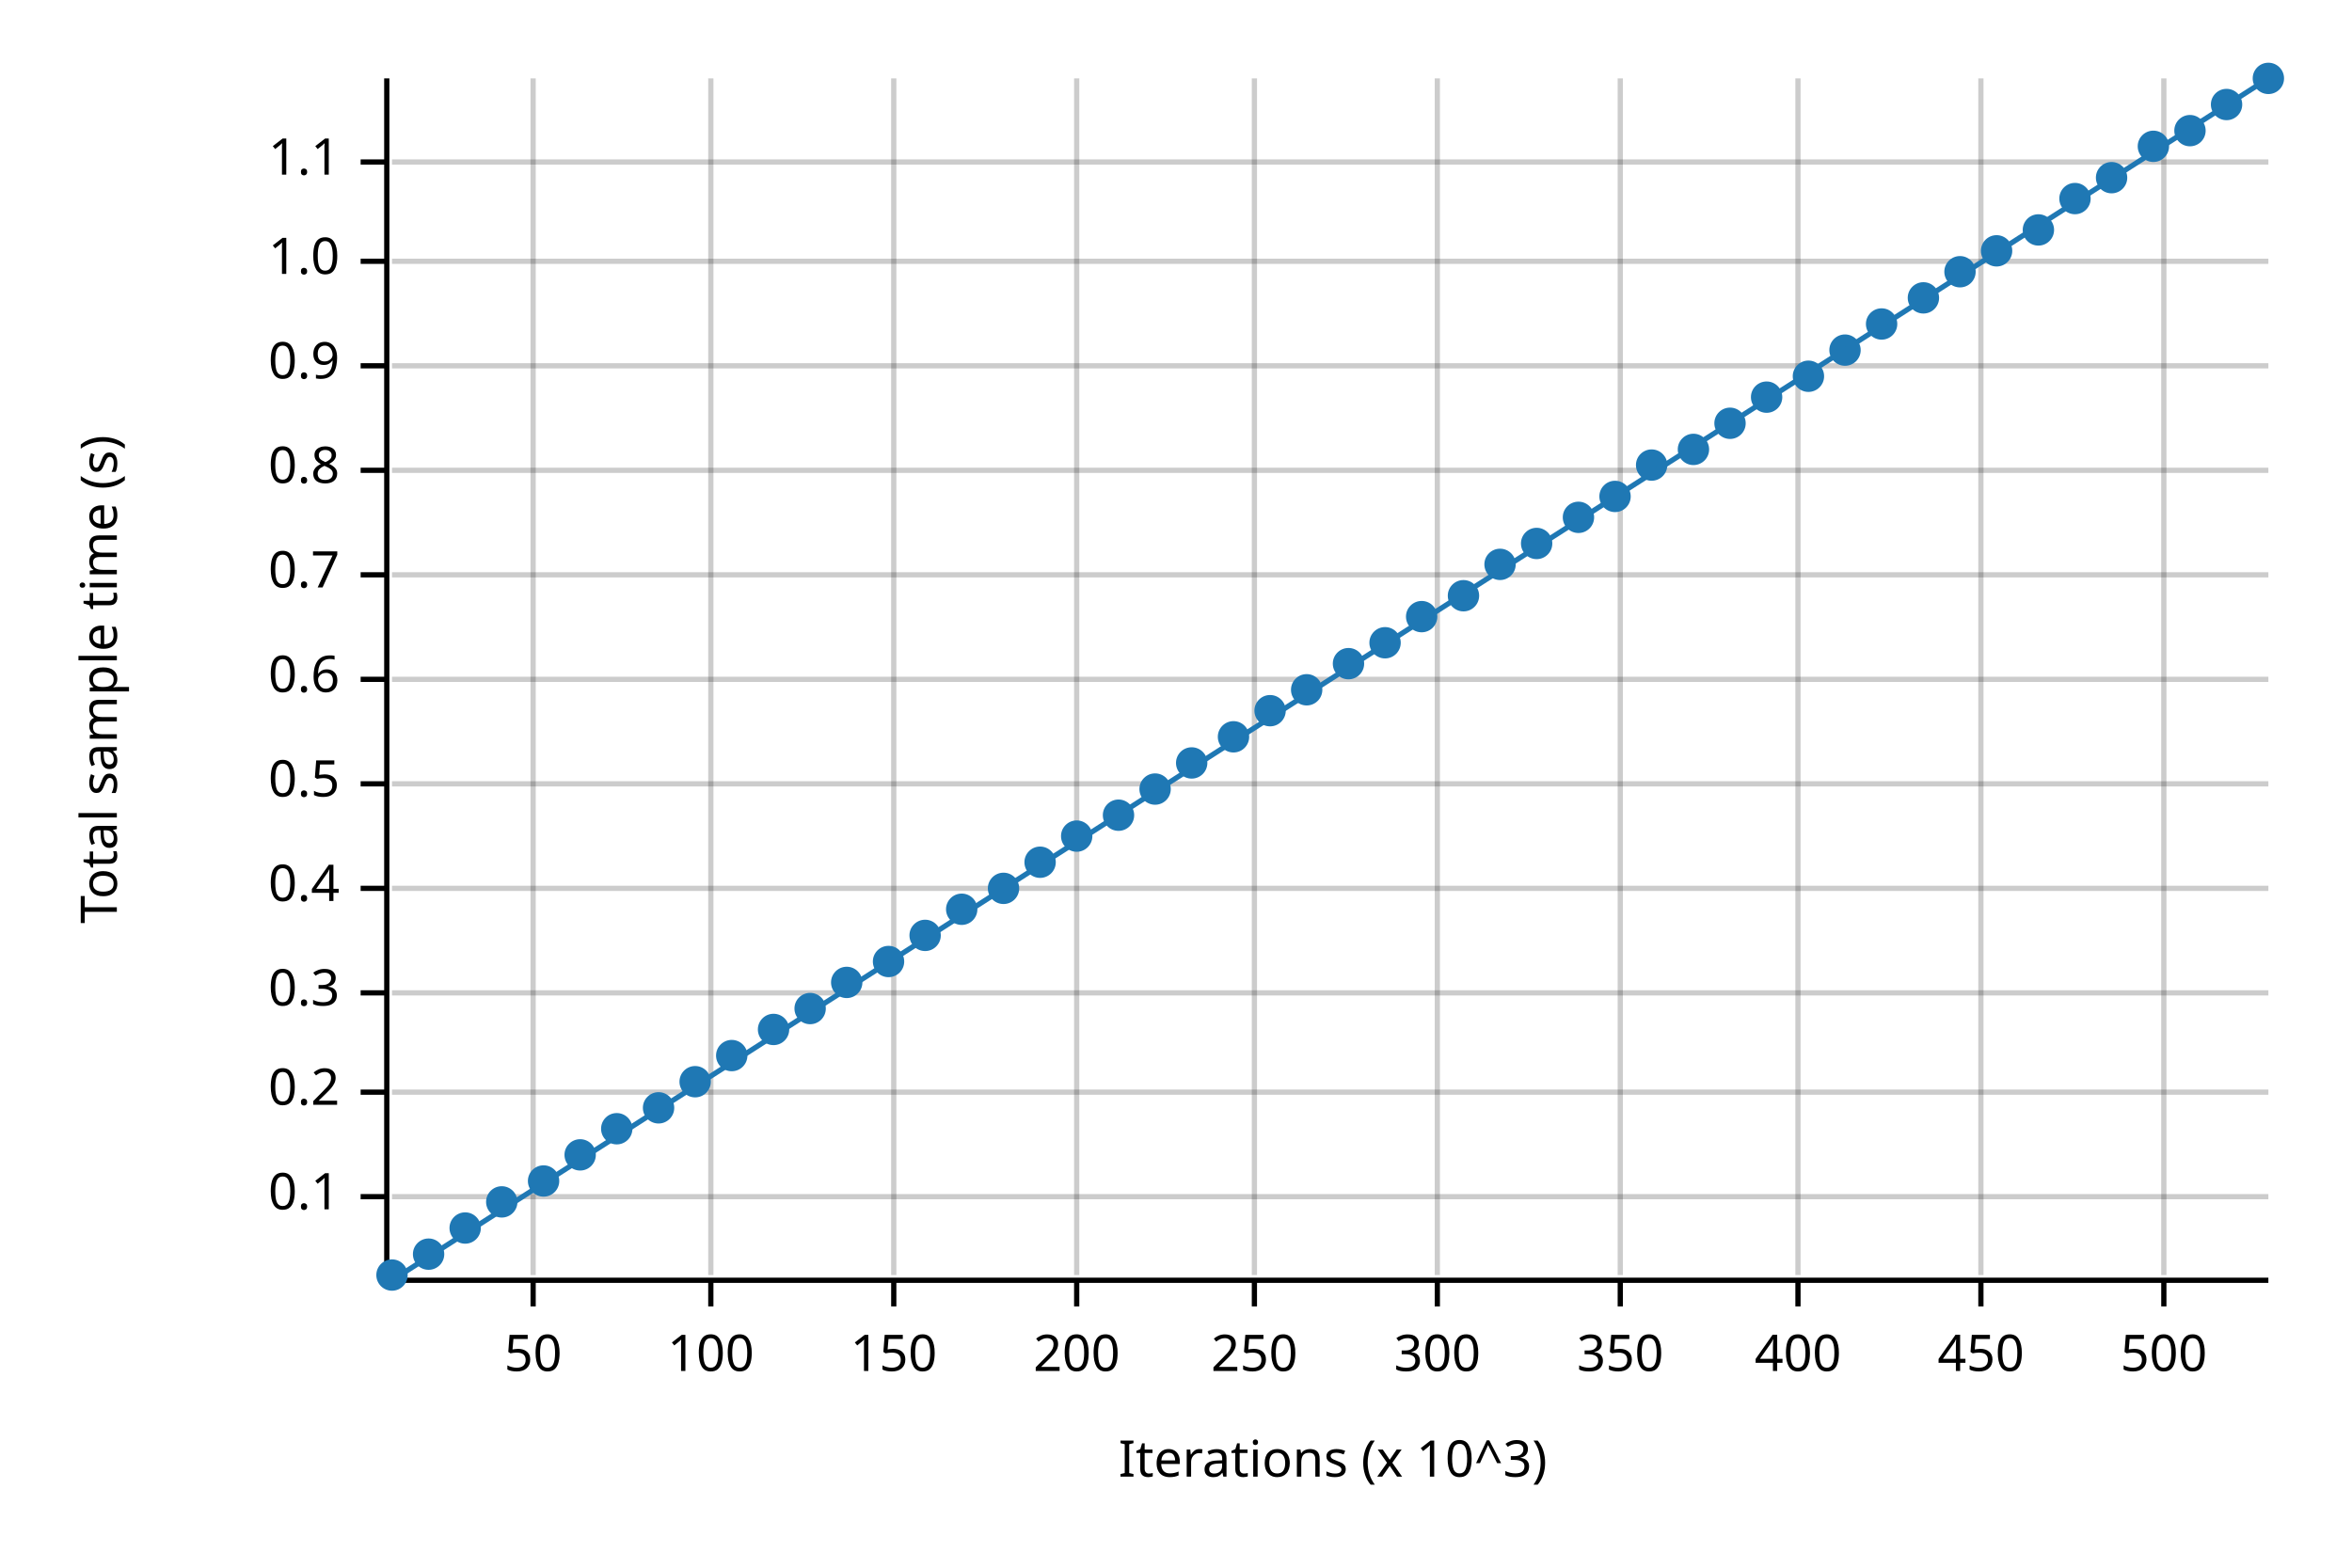
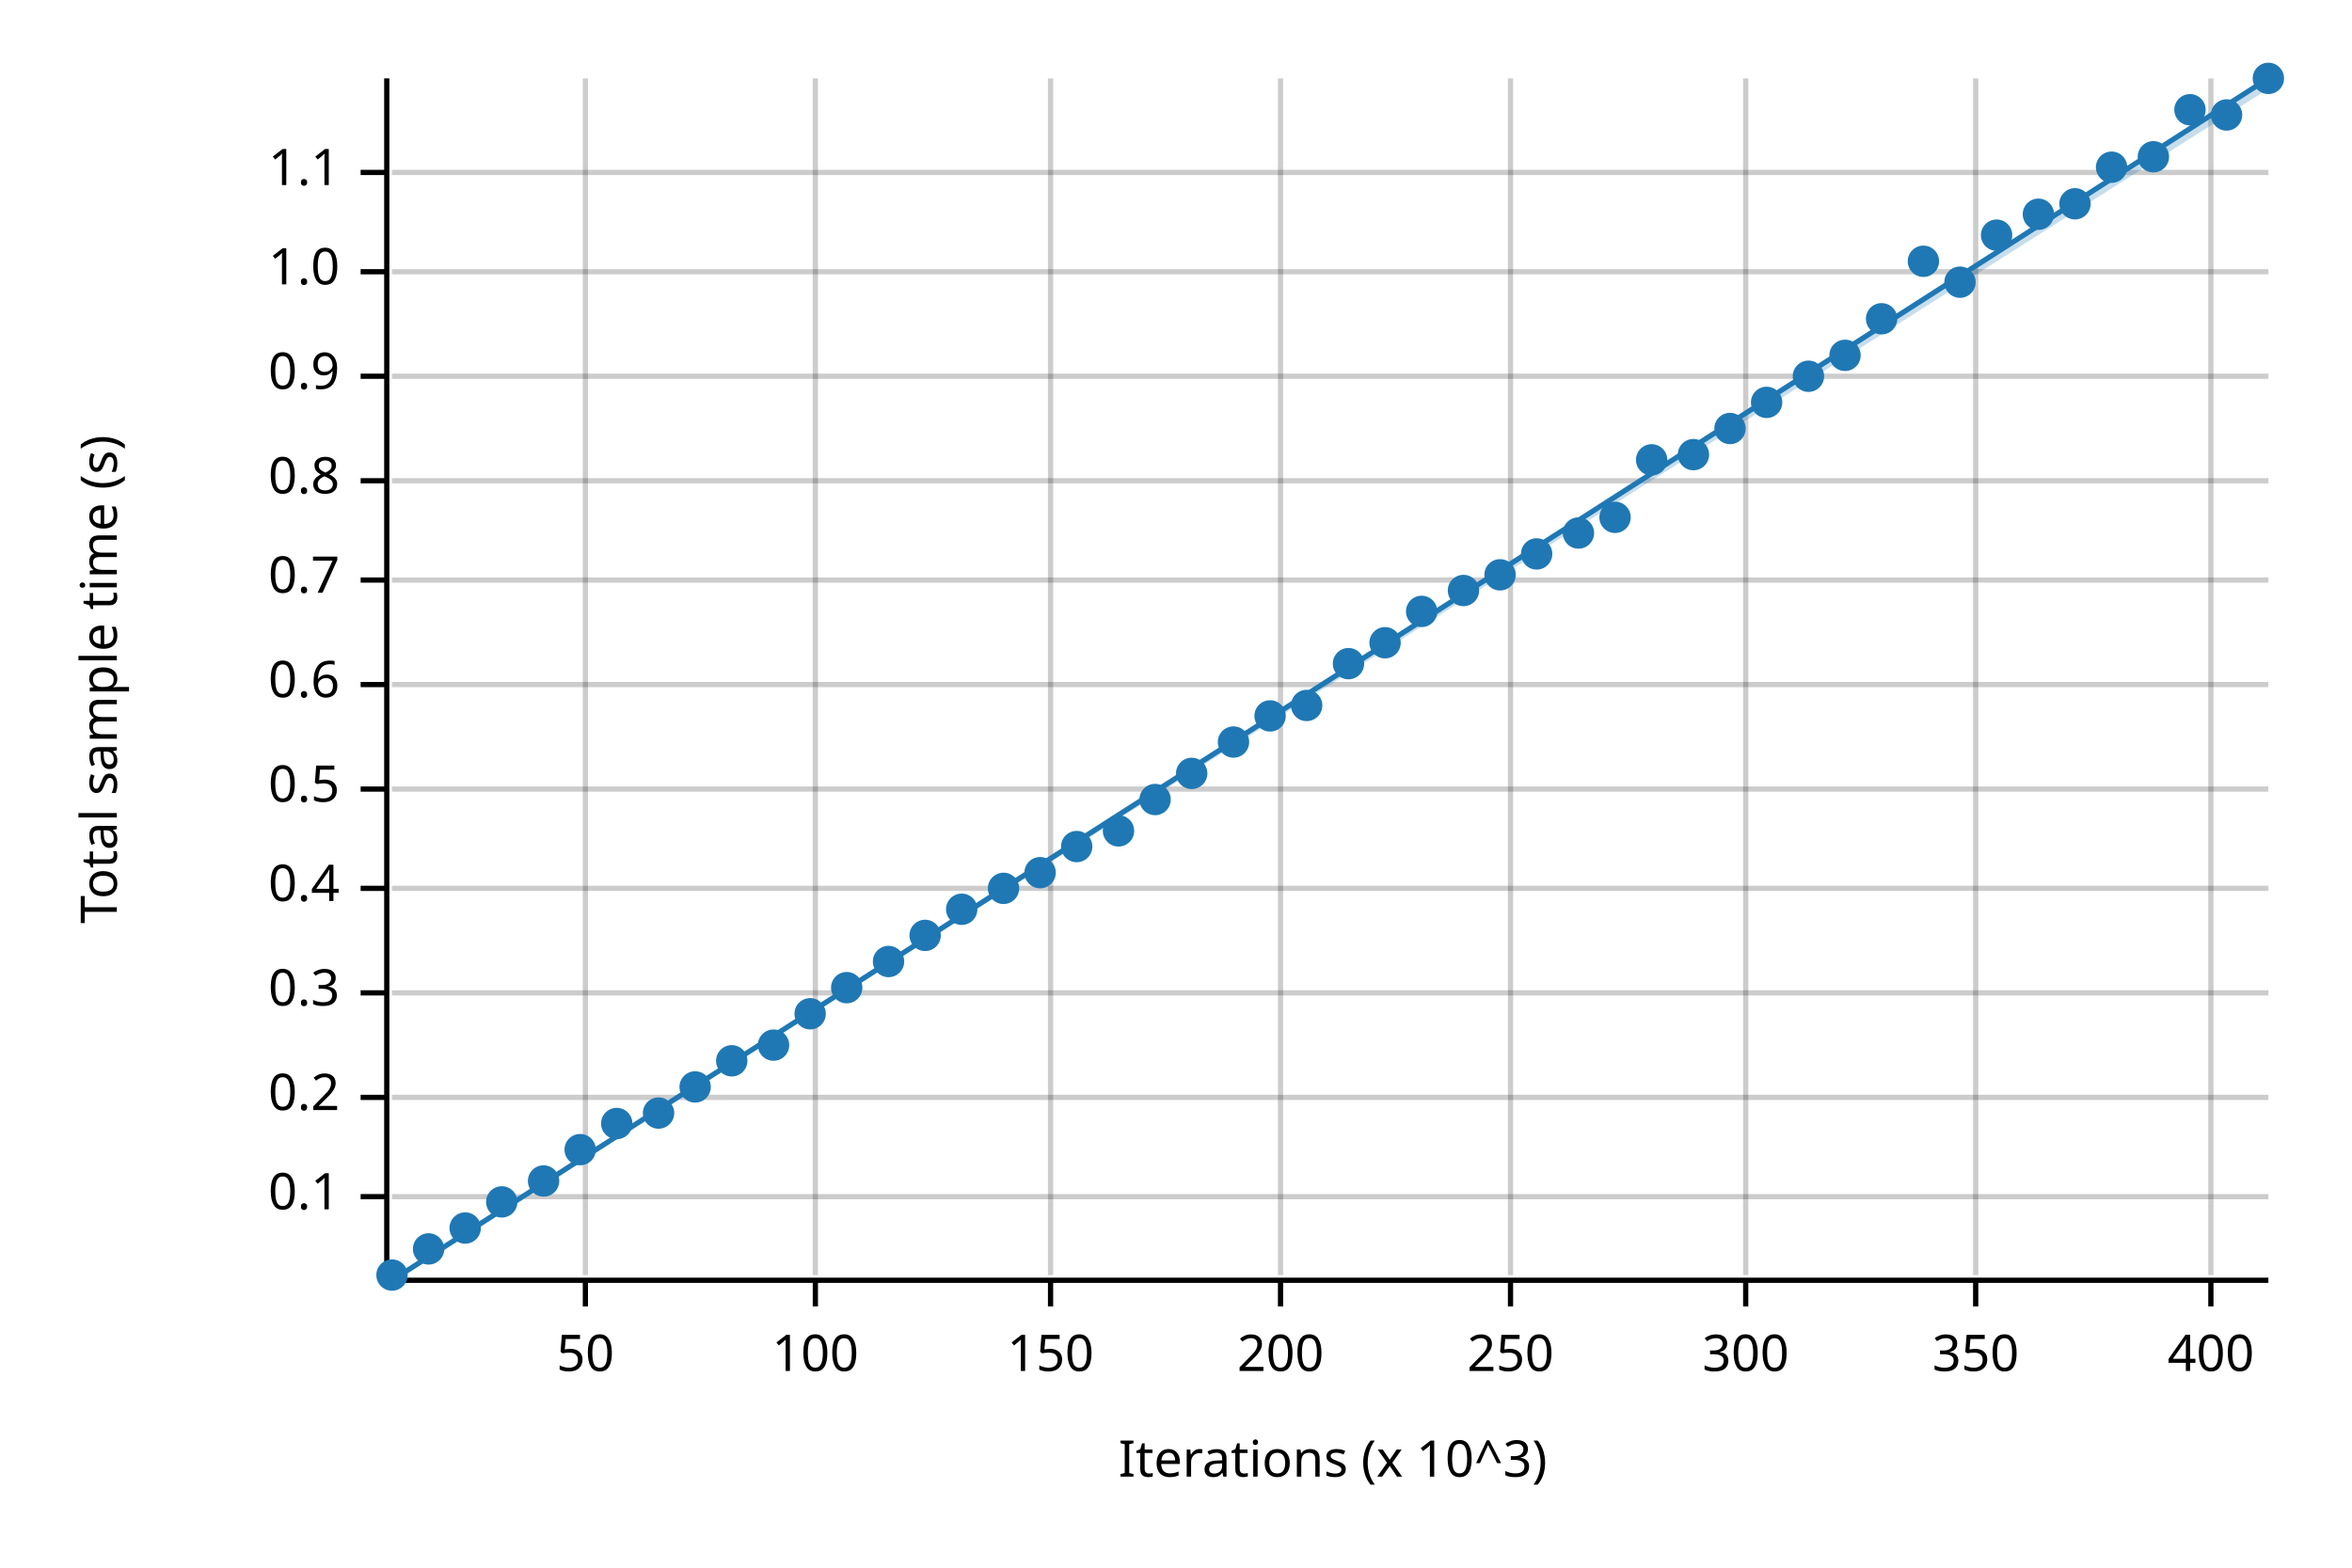
<svg xmlns="http://www.w3.org/2000/svg" width="450" height="300" viewBox="0 0 450 300">
  <text x="15" y="130" dy="0.76em" text-anchor="middle" font-family="sans-serif" font-size="9.677" opacity="1" fill="#000000" transform="rotate(270, 15, 130)">
Total sample time (s)
</text>
  <text x="255" y="285" dy="-0.5ex" text-anchor="middle" font-family="sans-serif" font-size="9.677" opacity="1" fill="#000000">
Iterations (x 10^3)
</text>
-   <line opacity="0.2" stroke="#000000" stroke-width="1" x1="102" y1="244" x2="102" y2="15" />
-   <line opacity="0.2" stroke="#000000" stroke-width="1" x1="136" y1="244" x2="136" y2="15" />
-   <line opacity="0.2" stroke="#000000" stroke-width="1" x1="171" y1="244" x2="171" y2="15" />
-   <line opacity="0.2" stroke="#000000" stroke-width="1" x1="206" y1="244" x2="206" y2="15" />
-   <line opacity="0.2" stroke="#000000" stroke-width="1" x1="240" y1="244" x2="240" y2="15" />
-   <line opacity="0.2" stroke="#000000" stroke-width="1" x1="275" y1="244" x2="275" y2="15" />
-   <line opacity="0.2" stroke="#000000" stroke-width="1" x1="310" y1="244" x2="310" y2="15" />
-   <line opacity="0.2" stroke="#000000" stroke-width="1" x1="344" y1="244" x2="344" y2="15" />
-   <line opacity="0.2" stroke="#000000" stroke-width="1" x1="379" y1="244" x2="379" y2="15" />
-   <line opacity="0.2" stroke="#000000" stroke-width="1" x1="414" y1="244" x2="414" y2="15" />
+   <line opacity="0.2" stroke="#000000" stroke-width="1" x1="112" y1="244" x2="112" y2="15" />
+   <line opacity="0.2" stroke="#000000" stroke-width="1" x1="156" y1="244" x2="156" y2="15" />
+   <line opacity="0.2" stroke="#000000" stroke-width="1" x1="201" y1="244" x2="201" y2="15" />
+   <line opacity="0.2" stroke="#000000" stroke-width="1" x1="245" y1="244" x2="245" y2="15" />
+   <line opacity="0.2" stroke="#000000" stroke-width="1" x1="289" y1="244" x2="289" y2="15" />
+   <line opacity="0.2" stroke="#000000" stroke-width="1" x1="334" y1="244" x2="334" y2="15" />
+   <line opacity="0.2" stroke="#000000" stroke-width="1" x1="378" y1="244" x2="378" y2="15" />
+   <line opacity="0.2" stroke="#000000" stroke-width="1" x1="423" y1="244" x2="423" y2="15" />
  <line opacity="0.2" stroke="#000000" stroke-width="1" x1="75" y1="229" x2="434" y2="229" />
-   <line opacity="0.2" stroke="#000000" stroke-width="1" x1="75" y1="209" x2="434" y2="209" />
+   <line opacity="0.2" stroke="#000000" stroke-width="1" x1="75" y1="210" x2="434" y2="210" />
  <line opacity="0.2" stroke="#000000" stroke-width="1" x1="75" y1="190" x2="434" y2="190" />
  <line opacity="0.2" stroke="#000000" stroke-width="1" x1="75" y1="170" x2="434" y2="170" />
-   <line opacity="0.2" stroke="#000000" stroke-width="1" x1="75" y1="150" x2="434" y2="150" />
-   <line opacity="0.2" stroke="#000000" stroke-width="1" x1="75" y1="130" x2="434" y2="130" />
-   <line opacity="0.2" stroke="#000000" stroke-width="1" x1="75" y1="110" x2="434" y2="110" />
-   <line opacity="0.2" stroke="#000000" stroke-width="1" x1="75" y1="90" x2="434" y2="90" />
-   <line opacity="0.2" stroke="#000000" stroke-width="1" x1="75" y1="70" x2="434" y2="70" />
-   <line opacity="0.2" stroke="#000000" stroke-width="1" x1="75" y1="50" x2="434" y2="50" />
-   <line opacity="0.2" stroke="#000000" stroke-width="1" x1="75" y1="31" x2="434" y2="31" />
+   <line opacity="0.2" stroke="#000000" stroke-width="1" x1="75" y1="151" x2="434" y2="151" />
+   <line opacity="0.2" stroke="#000000" stroke-width="1" x1="75" y1="131" x2="434" y2="131" />
+   <line opacity="0.2" stroke="#000000" stroke-width="1" x1="75" y1="111" x2="434" y2="111" />
+   <line opacity="0.2" stroke="#000000" stroke-width="1" x1="75" y1="92" x2="434" y2="92" />
+   <line opacity="0.2" stroke="#000000" stroke-width="1" x1="75" y1="72" x2="434" y2="72" />
+   <line opacity="0.2" stroke="#000000" stroke-width="1" x1="75" y1="52" x2="434" y2="52" />
+   <line opacity="0.2" stroke="#000000" stroke-width="1" x1="75" y1="33" x2="434" y2="33" />
  <polyline fill="none" opacity="1" stroke="#000000" stroke-width="1" points="74,15 74,244 " />
  <text x="65" y="229" dy="0.5ex" text-anchor="end" font-family="sans-serif" font-size="9.677" opacity="1" fill="#000000">
0.1
</text>
  <polyline fill="none" opacity="1" stroke="#000000" stroke-width="1" points="69,229 74,229 " />
-   <text x="65" y="209" dy="0.5ex" text-anchor="end" font-family="sans-serif" font-size="9.677" opacity="1" fill="#000000">
+   <text x="65" y="210" dy="0.5ex" text-anchor="end" font-family="sans-serif" font-size="9.677" opacity="1" fill="#000000">
0.2
</text>
-   <polyline fill="none" opacity="1" stroke="#000000" stroke-width="1" points="69,209 74,209 " />
+   <polyline fill="none" opacity="1" stroke="#000000" stroke-width="1" points="69,210 74,210 " />
  <text x="65" y="190" dy="0.5ex" text-anchor="end" font-family="sans-serif" font-size="9.677" opacity="1" fill="#000000">
0.3
</text>
  <polyline fill="none" opacity="1" stroke="#000000" stroke-width="1" points="69,190 74,190 " />
  <text x="65" y="170" dy="0.5ex" text-anchor="end" font-family="sans-serif" font-size="9.677" opacity="1" fill="#000000">
0.4
</text>
  <polyline fill="none" opacity="1" stroke="#000000" stroke-width="1" points="69,170 74,170 " />
-   <text x="65" y="150" dy="0.5ex" text-anchor="end" font-family="sans-serif" font-size="9.677" opacity="1" fill="#000000">
+   <text x="65" y="151" dy="0.5ex" text-anchor="end" font-family="sans-serif" font-size="9.677" opacity="1" fill="#000000">
0.5
</text>
-   <polyline fill="none" opacity="1" stroke="#000000" stroke-width="1" points="69,150 74,150 " />
-   <text x="65" y="130" dy="0.5ex" text-anchor="end" font-family="sans-serif" font-size="9.677" opacity="1" fill="#000000">
+   <polyline fill="none" opacity="1" stroke="#000000" stroke-width="1" points="69,151 74,151 " />
+   <text x="65" y="131" dy="0.5ex" text-anchor="end" font-family="sans-serif" font-size="9.677" opacity="1" fill="#000000">
0.6
</text>
-   <polyline fill="none" opacity="1" stroke="#000000" stroke-width="1" points="69,130 74,130 " />
-   <text x="65" y="110" dy="0.5ex" text-anchor="end" font-family="sans-serif" font-size="9.677" opacity="1" fill="#000000">
+   <polyline fill="none" opacity="1" stroke="#000000" stroke-width="1" points="69,131 74,131 " />
+   <text x="65" y="111" dy="0.5ex" text-anchor="end" font-family="sans-serif" font-size="9.677" opacity="1" fill="#000000">
0.7
</text>
-   <polyline fill="none" opacity="1" stroke="#000000" stroke-width="1" points="69,110 74,110 " />
-   <text x="65" y="90" dy="0.5ex" text-anchor="end" font-family="sans-serif" font-size="9.677" opacity="1" fill="#000000">
+   <polyline fill="none" opacity="1" stroke="#000000" stroke-width="1" points="69,111 74,111 " />
+   <text x="65" y="92" dy="0.5ex" text-anchor="end" font-family="sans-serif" font-size="9.677" opacity="1" fill="#000000">
0.8
</text>
-   <polyline fill="none" opacity="1" stroke="#000000" stroke-width="1" points="69,90 74,90 " />
-   <text x="65" y="70" dy="0.5ex" text-anchor="end" font-family="sans-serif" font-size="9.677" opacity="1" fill="#000000">
+   <polyline fill="none" opacity="1" stroke="#000000" stroke-width="1" points="69,92 74,92 " />
+   <text x="65" y="72" dy="0.5ex" text-anchor="end" font-family="sans-serif" font-size="9.677" opacity="1" fill="#000000">
0.9
</text>
-   <polyline fill="none" opacity="1" stroke="#000000" stroke-width="1" points="69,70 74,70 " />
-   <text x="65" y="50" dy="0.5ex" text-anchor="end" font-family="sans-serif" font-size="9.677" opacity="1" fill="#000000">
+   <polyline fill="none" opacity="1" stroke="#000000" stroke-width="1" points="69,72 74,72 " />
+   <text x="65" y="52" dy="0.5ex" text-anchor="end" font-family="sans-serif" font-size="9.677" opacity="1" fill="#000000">
1.0
</text>
-   <polyline fill="none" opacity="1" stroke="#000000" stroke-width="1" points="69,50 74,50 " />
-   <text x="65" y="31" dy="0.5ex" text-anchor="end" font-family="sans-serif" font-size="9.677" opacity="1" fill="#000000">
+   <polyline fill="none" opacity="1" stroke="#000000" stroke-width="1" points="69,52 74,52 " />
+   <text x="65" y="33" dy="0.5ex" text-anchor="end" font-family="sans-serif" font-size="9.677" opacity="1" fill="#000000">
1.1
</text>
-   <polyline fill="none" opacity="1" stroke="#000000" stroke-width="1" points="69,31 74,31 " />
+   <polyline fill="none" opacity="1" stroke="#000000" stroke-width="1" points="69,33 74,33 " />
  <polyline fill="none" opacity="1" stroke="#000000" stroke-width="1" points="75,245 434,245 " />
-   <text x="102" y="255" dy="0.76em" text-anchor="middle" font-family="sans-serif" font-size="9.677" opacity="1" fill="#000000">
+   <text x="112" y="255" dy="0.76em" text-anchor="middle" font-family="sans-serif" font-size="9.677" opacity="1" fill="#000000">
50
</text>
-   <polyline fill="none" opacity="1" stroke="#000000" stroke-width="1" points="102,245 102,250 " />
-   <text x="136" y="255" dy="0.76em" text-anchor="middle" font-family="sans-serif" font-size="9.677" opacity="1" fill="#000000">
+   <polyline fill="none" opacity="1" stroke="#000000" stroke-width="1" points="112,245 112,250 " />
+   <text x="156" y="255" dy="0.76em" text-anchor="middle" font-family="sans-serif" font-size="9.677" opacity="1" fill="#000000">
100
</text>
-   <polyline fill="none" opacity="1" stroke="#000000" stroke-width="1" points="136,245 136,250 " />
-   <text x="171" y="255" dy="0.76em" text-anchor="middle" font-family="sans-serif" font-size="9.677" opacity="1" fill="#000000">
+   <polyline fill="none" opacity="1" stroke="#000000" stroke-width="1" points="156,245 156,250 " />
+   <text x="201" y="255" dy="0.76em" text-anchor="middle" font-family="sans-serif" font-size="9.677" opacity="1" fill="#000000">
150
</text>
-   <polyline fill="none" opacity="1" stroke="#000000" stroke-width="1" points="171,245 171,250 " />
-   <text x="206" y="255" dy="0.76em" text-anchor="middle" font-family="sans-serif" font-size="9.677" opacity="1" fill="#000000">
+   <polyline fill="none" opacity="1" stroke="#000000" stroke-width="1" points="201,245 201,250 " />
+   <text x="245" y="255" dy="0.76em" text-anchor="middle" font-family="sans-serif" font-size="9.677" opacity="1" fill="#000000">
200
</text>
-   <polyline fill="none" opacity="1" stroke="#000000" stroke-width="1" points="206,245 206,250 " />
-   <text x="240" y="255" dy="0.76em" text-anchor="middle" font-family="sans-serif" font-size="9.677" opacity="1" fill="#000000">
+   <polyline fill="none" opacity="1" stroke="#000000" stroke-width="1" points="245,245 245,250 " />
+   <text x="289" y="255" dy="0.76em" text-anchor="middle" font-family="sans-serif" font-size="9.677" opacity="1" fill="#000000">
250
</text>
-   <polyline fill="none" opacity="1" stroke="#000000" stroke-width="1" points="240,245 240,250 " />
-   <text x="275" y="255" dy="0.76em" text-anchor="middle" font-family="sans-serif" font-size="9.677" opacity="1" fill="#000000">
+   <polyline fill="none" opacity="1" stroke="#000000" stroke-width="1" points="289,245 289,250 " />
+   <text x="334" y="255" dy="0.76em" text-anchor="middle" font-family="sans-serif" font-size="9.677" opacity="1" fill="#000000">
300
</text>
-   <polyline fill="none" opacity="1" stroke="#000000" stroke-width="1" points="275,245 275,250 " />
-   <text x="310" y="255" dy="0.76em" text-anchor="middle" font-family="sans-serif" font-size="9.677" opacity="1" fill="#000000">
+   <polyline fill="none" opacity="1" stroke="#000000" stroke-width="1" points="334,245 334,250 " />
+   <text x="378" y="255" dy="0.76em" text-anchor="middle" font-family="sans-serif" font-size="9.677" opacity="1" fill="#000000">
350
</text>
-   <polyline fill="none" opacity="1" stroke="#000000" stroke-width="1" points="310,245 310,250 " />
-   <text x="344" y="255" dy="0.76em" text-anchor="middle" font-family="sans-serif" font-size="9.677" opacity="1" fill="#000000">
+   <polyline fill="none" opacity="1" stroke="#000000" stroke-width="1" points="378,245 378,250 " />
+   <text x="423" y="255" dy="0.76em" text-anchor="middle" font-family="sans-serif" font-size="9.677" opacity="1" fill="#000000">
400
</text>
-   <polyline fill="none" opacity="1" stroke="#000000" stroke-width="1" points="344,245 344,250 " />
-   <text x="379" y="255" dy="0.76em" text-anchor="middle" font-family="sans-serif" font-size="9.677" opacity="1" fill="#000000">
- 450
- </text>
-   <polyline fill="none" opacity="1" stroke="#000000" stroke-width="1" points="379,245 379,250 " />
-   <text x="414" y="255" dy="0.76em" text-anchor="middle" font-family="sans-serif" font-size="9.677" opacity="1" fill="#000000">
- 500
- </text>
-   <polyline fill="none" opacity="1" stroke="#000000" stroke-width="1" points="414,245 414,250 " />
+   <polyline fill="none" opacity="1" stroke="#000000" stroke-width="1" points="423,245 423,250 " />
  <circle cx="75" cy="244" r="3" opacity="1" fill="#1F78B4" stroke="none" stroke-width="1" />
-   <circle cx="82" cy="240" r="3" opacity="1" fill="#1F78B4" stroke="none" stroke-width="1" />
+   <circle cx="82" cy="239" r="3" opacity="1" fill="#1F78B4" stroke="none" stroke-width="1" />
  <circle cx="89" cy="235" r="3" opacity="1" fill="#1F78B4" stroke="none" stroke-width="1" />
  <circle cx="96" cy="230" r="3" opacity="1" fill="#1F78B4" stroke="none" stroke-width="1" />
  <circle cx="104" cy="226" r="3" opacity="1" fill="#1F78B4" stroke="none" stroke-width="1" />
-   <circle cx="111" cy="221" r="3" opacity="1" fill="#1F78B4" stroke="none" stroke-width="1" />
-   <circle cx="118" cy="216" r="3" opacity="1" fill="#1F78B4" stroke="none" stroke-width="1" />
-   <circle cx="126" cy="212" r="3" opacity="1" fill="#1F78B4" stroke="none" stroke-width="1" />
-   <circle cx="133" cy="207" r="3" opacity="1" fill="#1F78B4" stroke="none" stroke-width="1" />
-   <circle cx="140" cy="202" r="3" opacity="1" fill="#1F78B4" stroke="none" stroke-width="1" />
-   <circle cx="148" cy="197" r="3" opacity="1" fill="#1F78B4" stroke="none" stroke-width="1" />
-   <circle cx="155" cy="193" r="3" opacity="1" fill="#1F78B4" stroke="none" stroke-width="1" />
-   <circle cx="162" cy="188" r="3" opacity="1" fill="#1F78B4" stroke="none" stroke-width="1" />
+   <circle cx="111" cy="220" r="3" opacity="1" fill="#1F78B4" stroke="none" stroke-width="1" />
+   <circle cx="118" cy="215" r="3" opacity="1" fill="#1F78B4" stroke="none" stroke-width="1" />
+   <circle cx="126" cy="213" r="3" opacity="1" fill="#1F78B4" stroke="none" stroke-width="1" />
+   <circle cx="133" cy="208" r="3" opacity="1" fill="#1F78B4" stroke="none" stroke-width="1" />
+   <circle cx="140" cy="203" r="3" opacity="1" fill="#1F78B4" stroke="none" stroke-width="1" />
+   <circle cx="148" cy="200" r="3" opacity="1" fill="#1F78B4" stroke="none" stroke-width="1" />
+   <circle cx="155" cy="194" r="3" opacity="1" fill="#1F78B4" stroke="none" stroke-width="1" />
+   <circle cx="162" cy="189" r="3" opacity="1" fill="#1F78B4" stroke="none" stroke-width="1" />
  <circle cx="170" cy="184" r="3" opacity="1" fill="#1F78B4" stroke="none" stroke-width="1" />
  <circle cx="177" cy="179" r="3" opacity="1" fill="#1F78B4" stroke="none" stroke-width="1" />
  <circle cx="184" cy="174" r="3" opacity="1" fill="#1F78B4" stroke="none" stroke-width="1" />
  <circle cx="192" cy="170" r="3" opacity="1" fill="#1F78B4" stroke="none" stroke-width="1" />
-   <circle cx="199" cy="165" r="3" opacity="1" fill="#1F78B4" stroke="none" stroke-width="1" />
-   <circle cx="206" cy="160" r="3" opacity="1" fill="#1F78B4" stroke="none" stroke-width="1" />
-   <circle cx="214" cy="156" r="3" opacity="1" fill="#1F78B4" stroke="none" stroke-width="1" />
-   <circle cx="221" cy="151" r="3" opacity="1" fill="#1F78B4" stroke="none" stroke-width="1" />
-   <circle cx="228" cy="146" r="3" opacity="1" fill="#1F78B4" stroke="none" stroke-width="1" />
-   <circle cx="236" cy="141" r="3" opacity="1" fill="#1F78B4" stroke="none" stroke-width="1" />
-   <circle cx="243" cy="136" r="3" opacity="1" fill="#1F78B4" stroke="none" stroke-width="1" />
-   <circle cx="250" cy="132" r="3" opacity="1" fill="#1F78B4" stroke="none" stroke-width="1" />
+   <circle cx="199" cy="167" r="3" opacity="1" fill="#1F78B4" stroke="none" stroke-width="1" />
+   <circle cx="206" cy="162" r="3" opacity="1" fill="#1F78B4" stroke="none" stroke-width="1" />
+   <circle cx="214" cy="159" r="3" opacity="1" fill="#1F78B4" stroke="none" stroke-width="1" />
+   <circle cx="221" cy="153" r="3" opacity="1" fill="#1F78B4" stroke="none" stroke-width="1" />
+   <circle cx="228" cy="148" r="3" opacity="1" fill="#1F78B4" stroke="none" stroke-width="1" />
+   <circle cx="236" cy="142" r="3" opacity="1" fill="#1F78B4" stroke="none" stroke-width="1" />
+   <circle cx="243" cy="137" r="3" opacity="1" fill="#1F78B4" stroke="none" stroke-width="1" />
+   <circle cx="250" cy="135" r="3" opacity="1" fill="#1F78B4" stroke="none" stroke-width="1" />
  <circle cx="258" cy="127" r="3" opacity="1" fill="#1F78B4" stroke="none" stroke-width="1" />
  <circle cx="265" cy="123" r="3" opacity="1" fill="#1F78B4" stroke="none" stroke-width="1" />
-   <circle cx="272" cy="118" r="3" opacity="1" fill="#1F78B4" stroke="none" stroke-width="1" />
-   <circle cx="280" cy="114" r="3" opacity="1" fill="#1F78B4" stroke="none" stroke-width="1" />
-   <circle cx="287" cy="108" r="3" opacity="1" fill="#1F78B4" stroke="none" stroke-width="1" />
-   <circle cx="294" cy="104" r="3" opacity="1" fill="#1F78B4" stroke="none" stroke-width="1" />
-   <circle cx="302" cy="99" r="3" opacity="1" fill="#1F78B4" stroke="none" stroke-width="1" />
-   <circle cx="309" cy="95" r="3" opacity="1" fill="#1F78B4" stroke="none" stroke-width="1" />
-   <circle cx="316" cy="89" r="3" opacity="1" fill="#1F78B4" stroke="none" stroke-width="1" />
-   <circle cx="324" cy="86" r="3" opacity="1" fill="#1F78B4" stroke="none" stroke-width="1" />
-   <circle cx="331" cy="81" r="3" opacity="1" fill="#1F78B4" stroke="none" stroke-width="1" />
-   <circle cx="338" cy="76" r="3" opacity="1" fill="#1F78B4" stroke="none" stroke-width="1" />
+   <circle cx="272" cy="117" r="3" opacity="1" fill="#1F78B4" stroke="none" stroke-width="1" />
+   <circle cx="280" cy="113" r="3" opacity="1" fill="#1F78B4" stroke="none" stroke-width="1" />
+   <circle cx="287" cy="110" r="3" opacity="1" fill="#1F78B4" stroke="none" stroke-width="1" />
+   <circle cx="294" cy="106" r="3" opacity="1" fill="#1F78B4" stroke="none" stroke-width="1" />
+   <circle cx="302" cy="102" r="3" opacity="1" fill="#1F78B4" stroke="none" stroke-width="1" />
+   <circle cx="309" cy="99" r="3" opacity="1" fill="#1F78B4" stroke="none" stroke-width="1" />
+   <circle cx="316" cy="88" r="3" opacity="1" fill="#1F78B4" stroke="none" stroke-width="1" />
+   <circle cx="324" cy="87" r="3" opacity="1" fill="#1F78B4" stroke="none" stroke-width="1" />
+   <circle cx="331" cy="82" r="3" opacity="1" fill="#1F78B4" stroke="none" stroke-width="1" />
+   <circle cx="338" cy="77" r="3" opacity="1" fill="#1F78B4" stroke="none" stroke-width="1" />
  <circle cx="346" cy="72" r="3" opacity="1" fill="#1F78B4" stroke="none" stroke-width="1" />
-   <circle cx="353" cy="67" r="3" opacity="1" fill="#1F78B4" stroke="none" stroke-width="1" />
-   <circle cx="360" cy="62" r="3" opacity="1" fill="#1F78B4" stroke="none" stroke-width="1" />
-   <circle cx="368" cy="57" r="3" opacity="1" fill="#1F78B4" stroke="none" stroke-width="1" />
-   <circle cx="375" cy="52" r="3" opacity="1" fill="#1F78B4" stroke="none" stroke-width="1" />
-   <circle cx="382" cy="48" r="3" opacity="1" fill="#1F78B4" stroke="none" stroke-width="1" />
-   <circle cx="390" cy="44" r="3" opacity="1" fill="#1F78B4" stroke="none" stroke-width="1" />
-   <circle cx="397" cy="38" r="3" opacity="1" fill="#1F78B4" stroke="none" stroke-width="1" />
-   <circle cx="404" cy="34" r="3" opacity="1" fill="#1F78B4" stroke="none" stroke-width="1" />
-   <circle cx="412" cy="28" r="3" opacity="1" fill="#1F78B4" stroke="none" stroke-width="1" />
-   <circle cx="419" cy="25" r="3" opacity="1" fill="#1F78B4" stroke="none" stroke-width="1" />
-   <circle cx="426" cy="20" r="3" opacity="1" fill="#1F78B4" stroke="none" stroke-width="1" />
+   <circle cx="353" cy="68" r="3" opacity="1" fill="#1F78B4" stroke="none" stroke-width="1" />
+   <circle cx="360" cy="61" r="3" opacity="1" fill="#1F78B4" stroke="none" stroke-width="1" />
+   <circle cx="368" cy="50" r="3" opacity="1" fill="#1F78B4" stroke="none" stroke-width="1" />
+   <circle cx="375" cy="54" r="3" opacity="1" fill="#1F78B4" stroke="none" stroke-width="1" />
+   <circle cx="382" cy="45" r="3" opacity="1" fill="#1F78B4" stroke="none" stroke-width="1" />
+   <circle cx="390" cy="41" r="3" opacity="1" fill="#1F78B4" stroke="none" stroke-width="1" />
+   <circle cx="397" cy="39" r="3" opacity="1" fill="#1F78B4" stroke="none" stroke-width="1" />
+   <circle cx="404" cy="32" r="3" opacity="1" fill="#1F78B4" stroke="none" stroke-width="1" />
+   <circle cx="412" cy="30" r="3" opacity="1" fill="#1F78B4" stroke="none" stroke-width="1" />
+   <circle cx="419" cy="21" r="3" opacity="1" fill="#1F78B4" stroke="none" stroke-width="1" />
+   <circle cx="426" cy="22" r="3" opacity="1" fill="#1F78B4" stroke="none" stroke-width="1" />
  <circle cx="434" cy="15" r="3" opacity="1" fill="#1F78B4" stroke="none" stroke-width="1" />
  <polyline fill="none" opacity="1" stroke="#1F78B4" stroke-width="1" points="75,245 434,15 " />
-   <polygon opacity="0.25" fill="#1F78B4" points="75,245 434,15 434,15 " />
+   <polygon opacity="0.25" fill="#1F78B4" points="75,245 434,17 434,15 " />
</svg>
